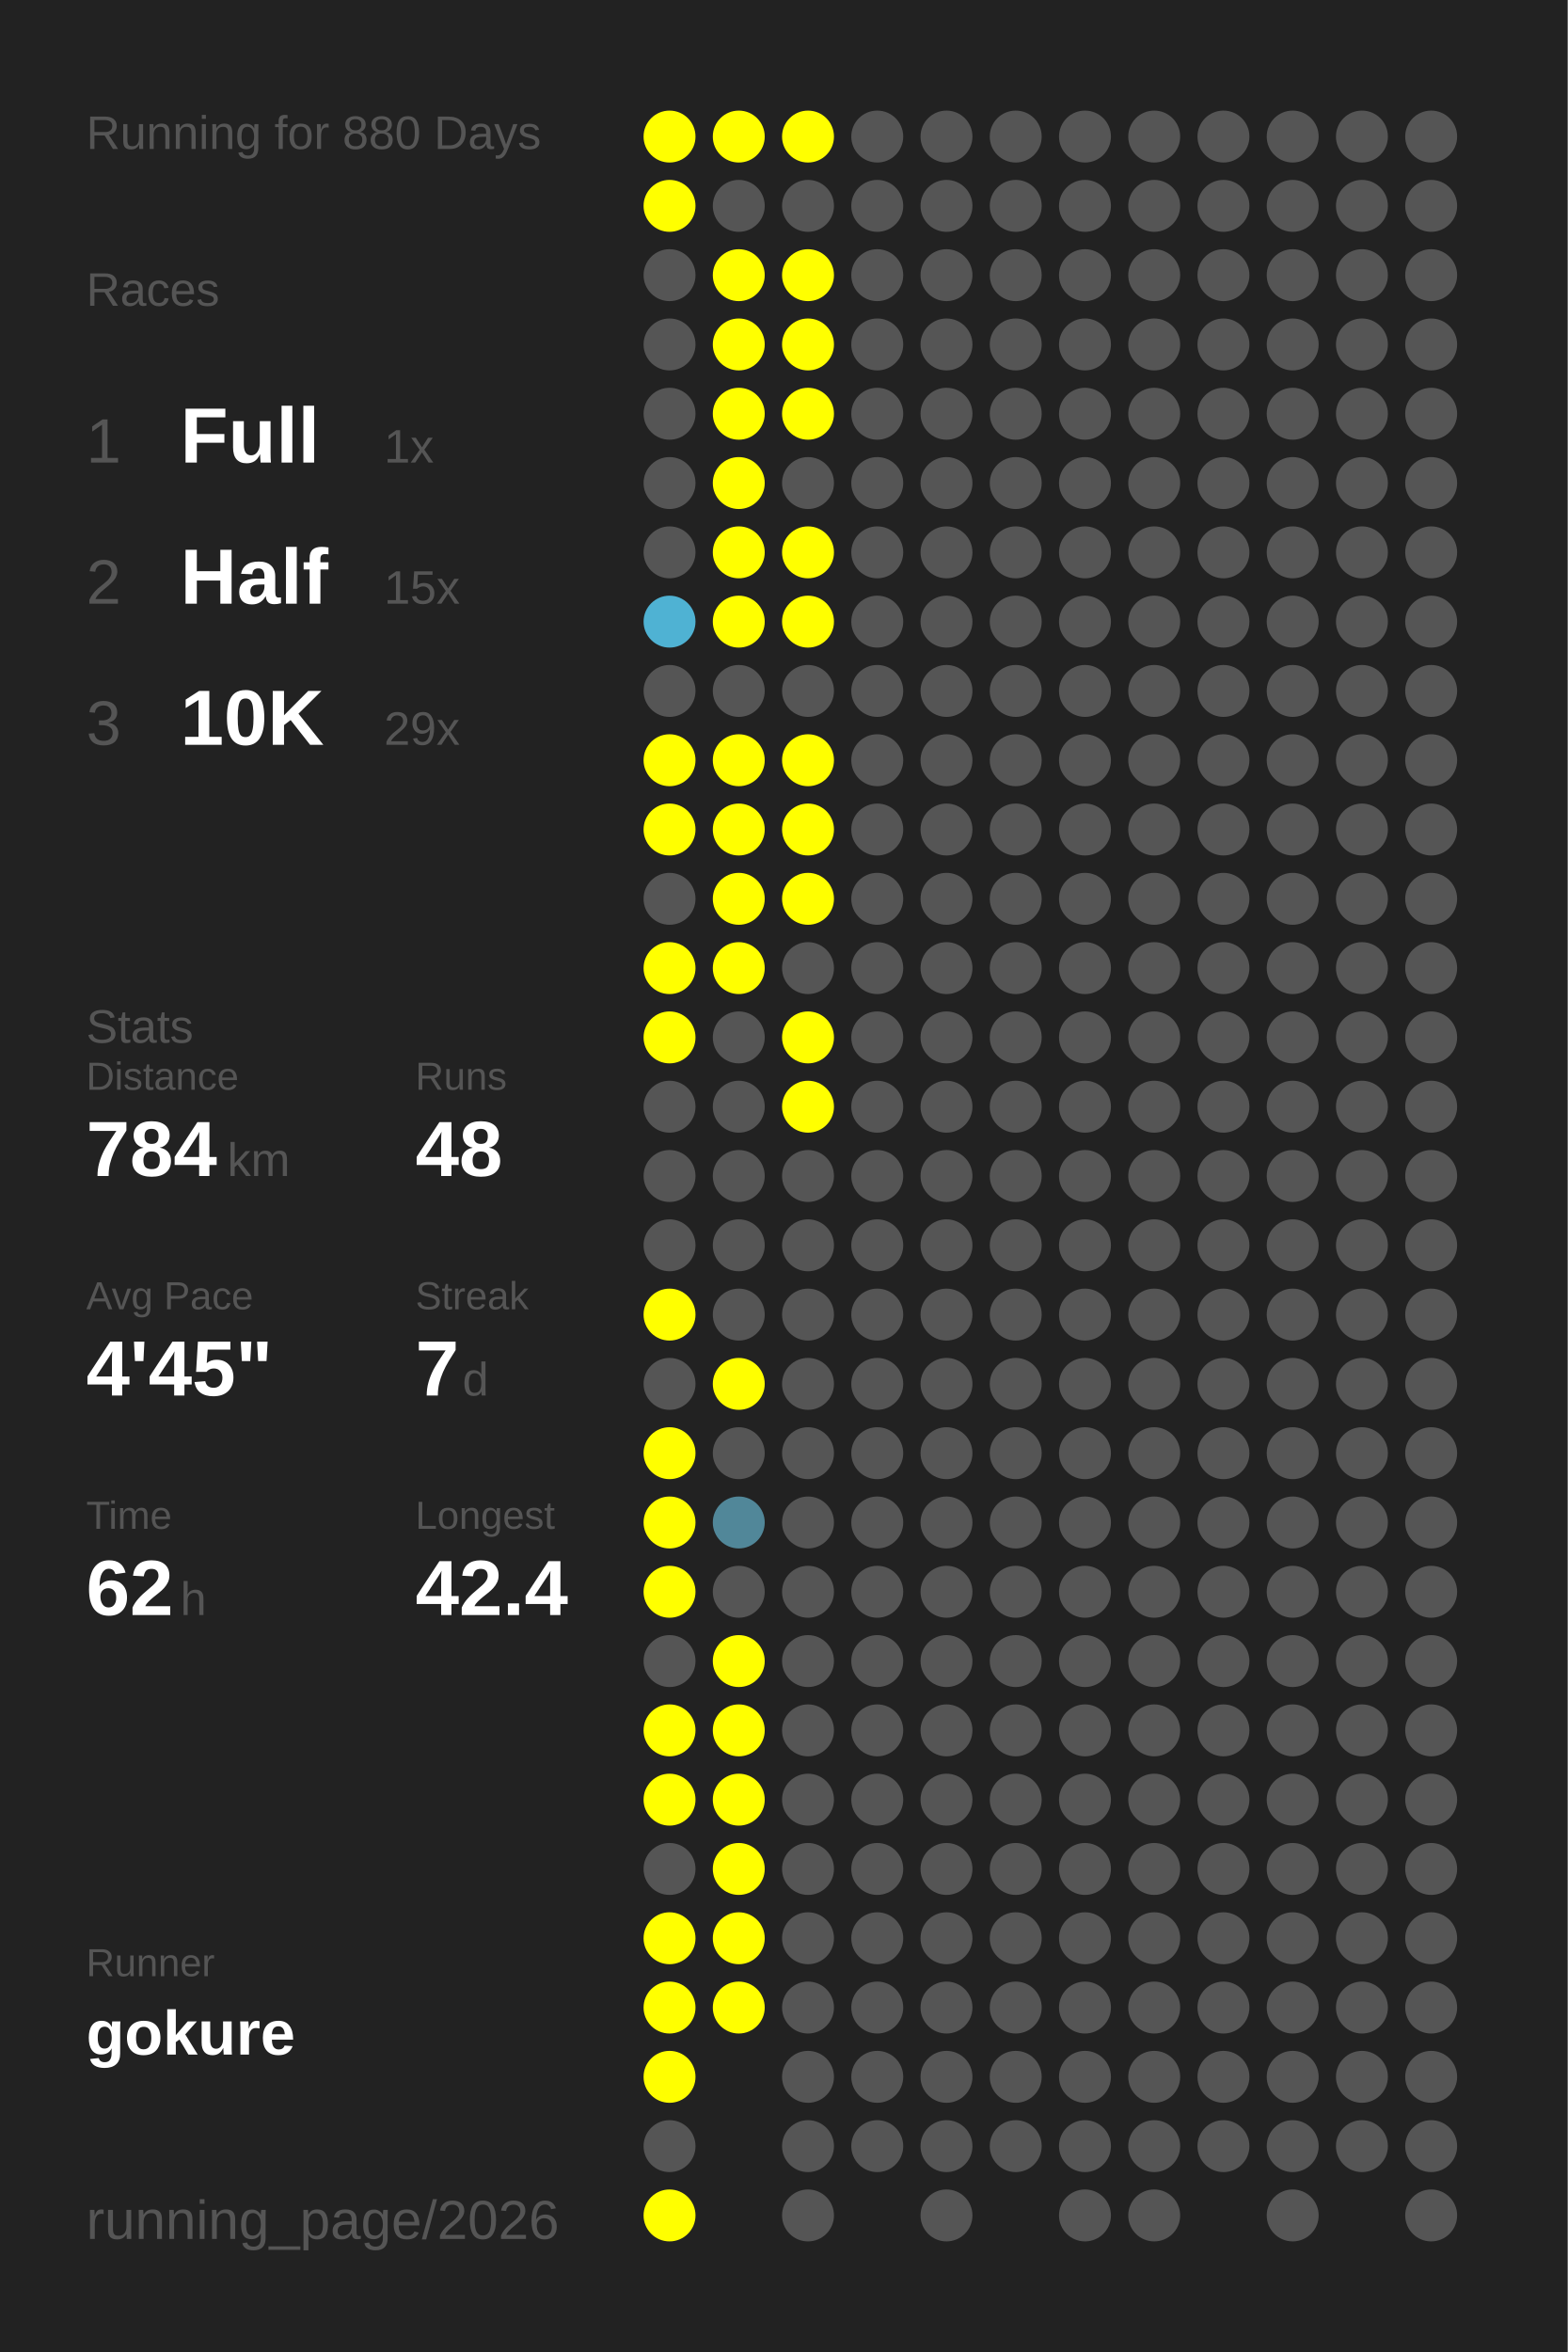
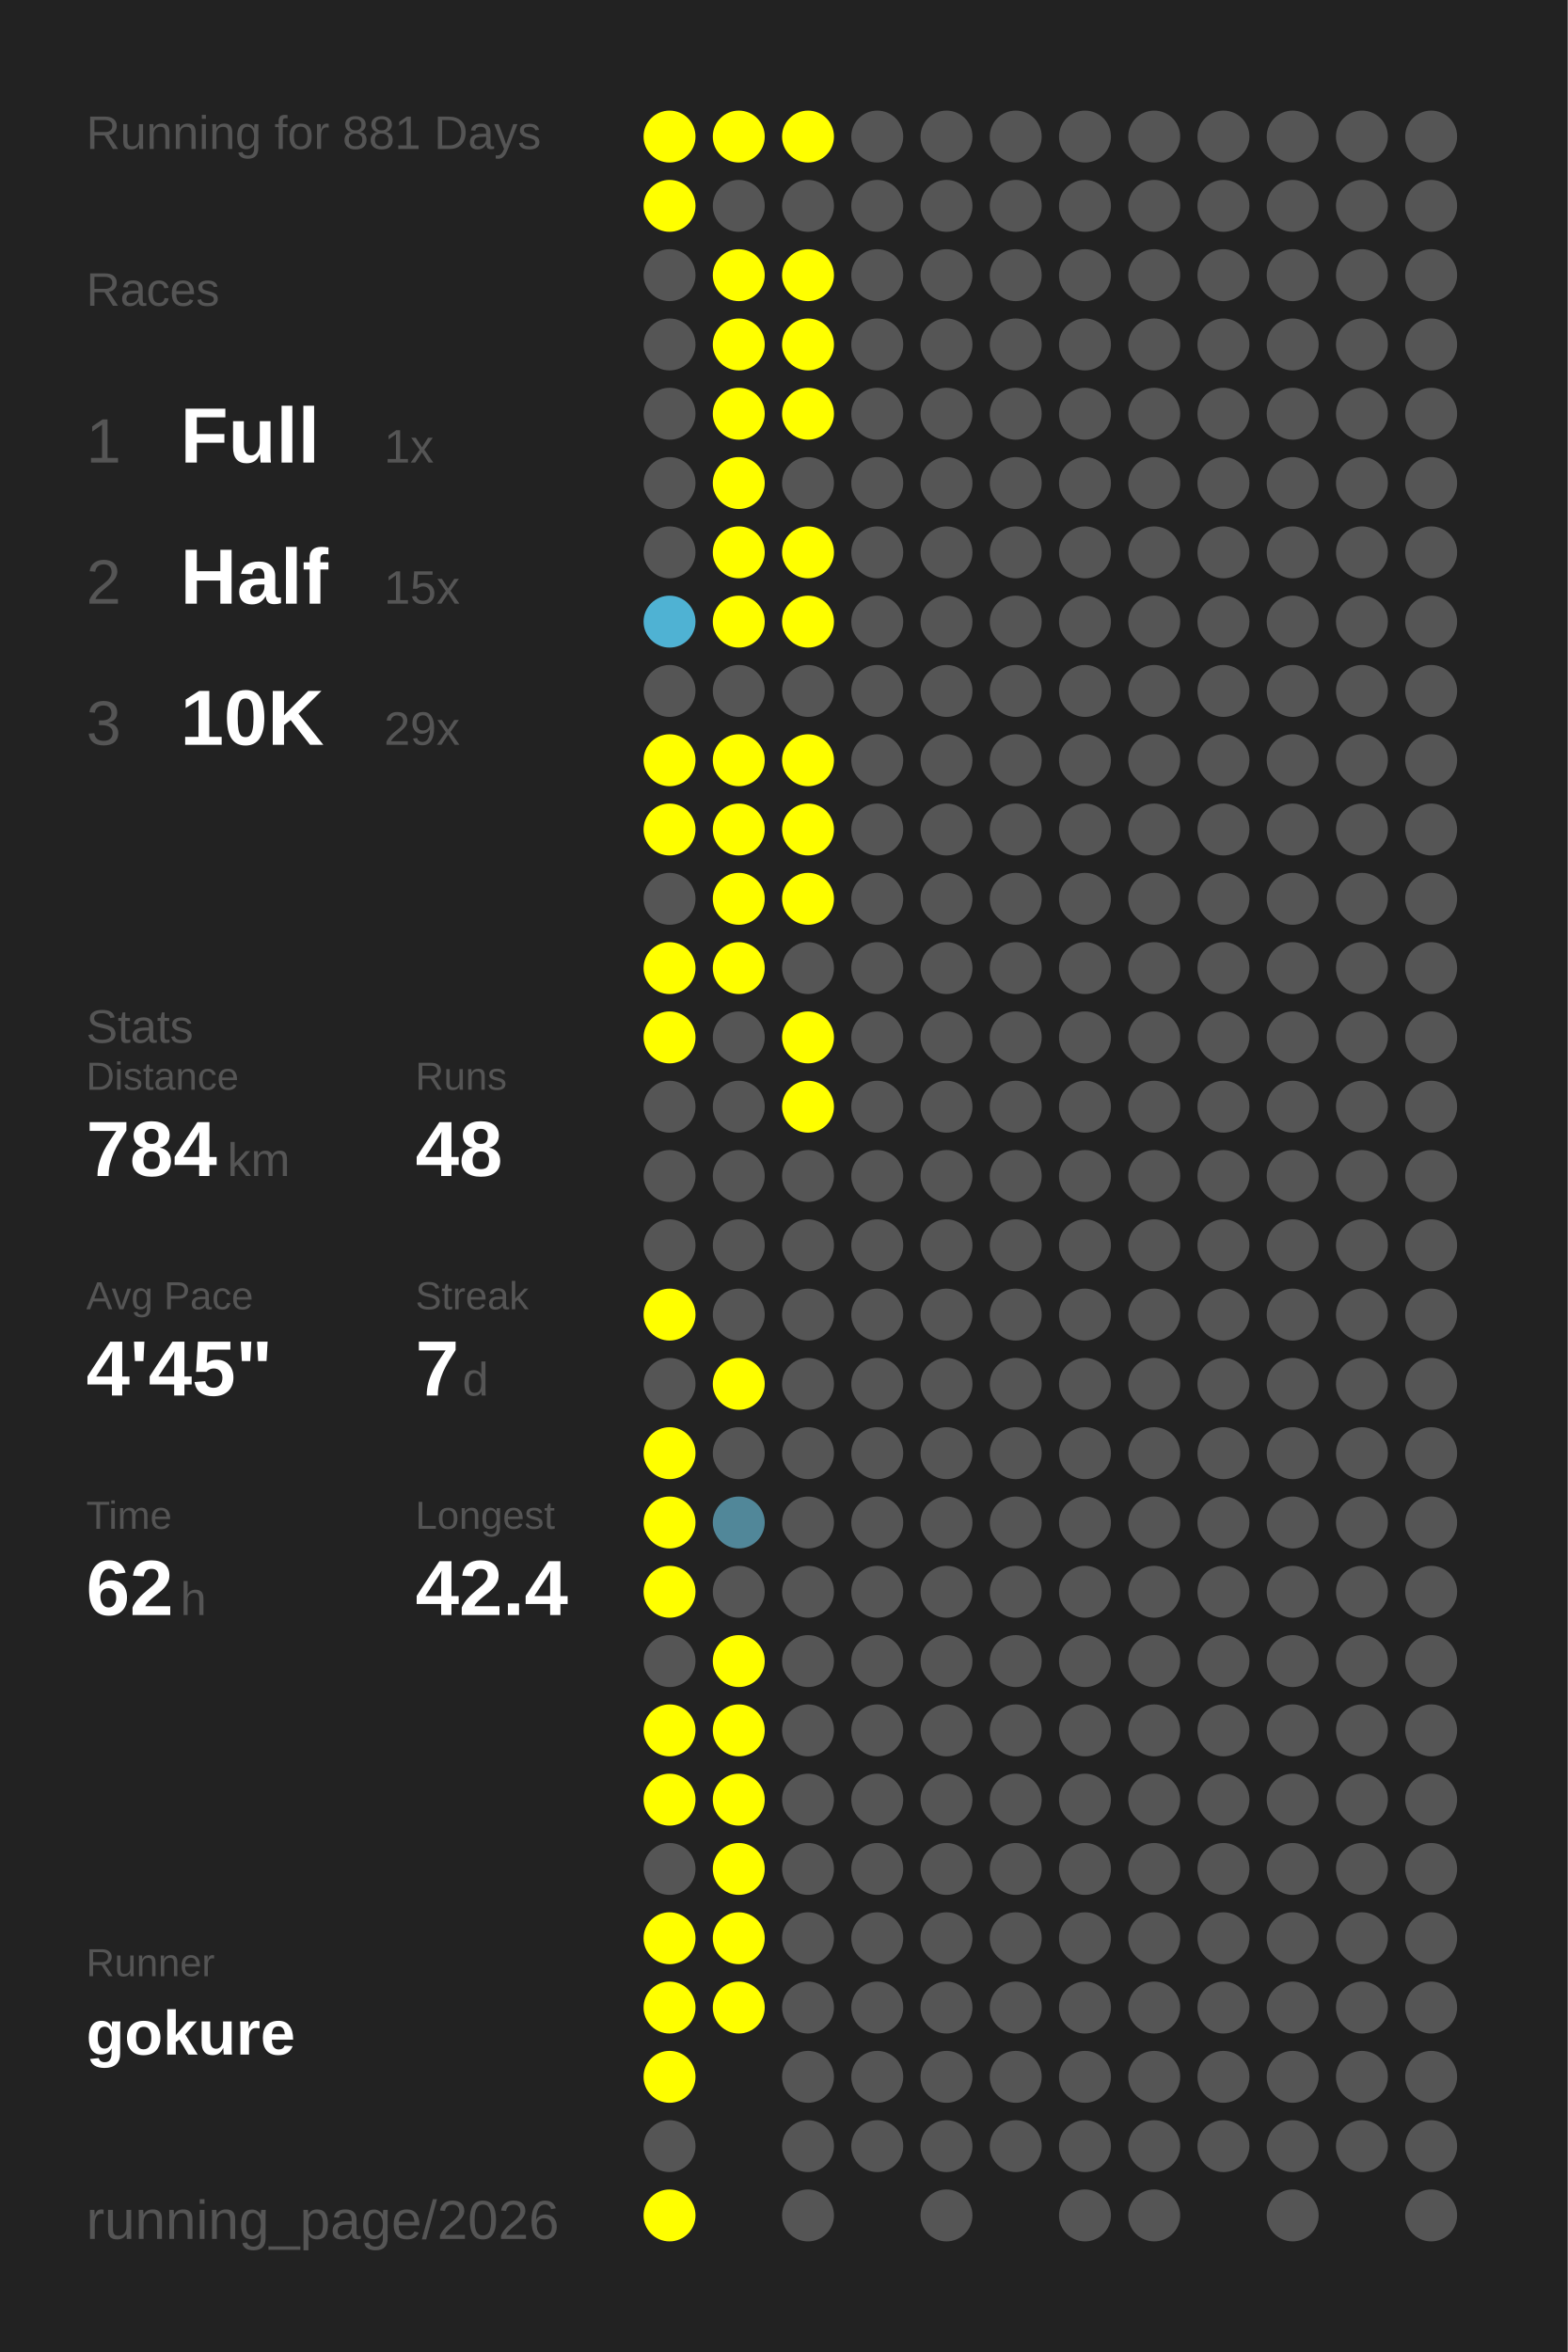
<svg xmlns="http://www.w3.org/2000/svg" baseProfile="full" height="300mm" version="1.1" viewBox="0,0,200,300" width="200mm">
  <defs />
  <rect fill="#222222" height="300" width="200" x="0" y="0" />
-   <text fill="#555555" style="font-size:6px; font-family:Arial;" x="11" y="19">Running for 880 Days</text>
+   <text fill="#555555" style="font-size:6px; font-family:Arial;" x="11" y="19">Running for 881 Days</text>
  <text fill="#555555" style="font-size:6px; font-family:Arial;" x="11" y="39">Races</text>
  <text fill="#555555" style="font-size:8px; font-family:Arial;" x="11" y="59">1</text>
  <text fill="#FFFFFF" style="font-size:10px; font-family:Arial; font-weight:bold;" x="23" y="59">Full</text>
  <text fill="#555555" style="font-size:6px; font-family:Arial;" x="49" y="59">1x</text>
  <text fill="#555555" style="font-size:8px; font-family:Arial;" x="11" y="77">2</text>
  <text fill="#FFFFFF" style="font-size:10px; font-family:Arial; font-weight:bold;" x="23" y="77">Half</text>
  <text fill="#555555" style="font-size:6px; font-family:Arial;" x="49" y="77">15x</text>
  <text fill="#555555" style="font-size:8px; font-family:Arial;" x="11" y="95">3</text>
  <text fill="#FFFFFF" style="font-size:10px; font-family:Arial; font-weight:bold;" x="23" y="95">10K</text>
  <text fill="#555555" style="font-size:6px; font-family:Arial;" x="49" y="95">29x</text>
  <text fill="#555555" style="font-size:6px; font-family:Arial;" x="11" y="133">Stats</text>
  <text fill="#555555" style="font-size:5px; font-family:Arial;" x="11" y="139">Distance</text>
  <text fill="#FFFFFF" style="font-size:10px; font-family:Arial; font-weight:bold;" x="11" y="150">784</text>
  <text fill="#555555" style="font-size:6px; font-family:Arial;" x="29" y="150">km</text>
  <text fill="#555555" style="font-size:5px; font-family:Arial;" x="53" y="139">Runs</text>
  <text fill="#FFFFFF" style="font-size:10px; font-family:Arial; font-weight:bold;" x="53" y="150">48</text>
  <text fill="#555555" style="font-size:5px; font-family:Arial;" x="11" y="167">Avg Pace</text>
  <text fill="#FFFFFF" style="font-size:10px; font-family:Arial; font-weight:bold;" x="11" y="178">4'45"</text>
  <text fill="#555555" style="font-size:5px; font-family:Arial;" x="53" y="167">Streak</text>
  <text fill="#FFFFFF" style="font-size:10px; font-family:Arial; font-weight:bold;" x="53" y="178">7</text>
  <text fill="#555555" style="font-size:6px; font-family:Arial;" x="59" y="178">d</text>
  <text fill="#555555" style="font-size:5px; font-family:Arial;" x="11" y="195">Time</text>
  <text fill="#FFFFFF" style="font-size:10px; font-family:Arial; font-weight:bold;" x="11" y="206">62</text>
  <text fill="#555555" style="font-size:6px; font-family:Arial;" x="23" y="206">h</text>
  <text fill="#555555" style="font-size:5px; font-family:Arial;" x="53" y="195">Longest</text>
  <text fill="#FFFFFF" style="font-size:10px; font-family:Arial; font-weight:bold;" x="53" y="206">42.4</text>
  <text fill="#555555" style="font-size:5px; font-family:Arial;" x="11" y="252.065">Runner</text>
  <text fill="#FFFFFF" style="font-size:8px; font-family:Arial; font-weight:bold;" x="11" y="262.065">gokure</text>
  <text fill="#555555" style="font-size:7px; font-family:Arial;" x="11" y="285.581">running_page/2026</text>
  <circle cx="85.417" cy="17.419" fill="#FFFF00" r="3.312" />
  <circle cx="85.417" cy="26.258" fill="#FFFF00" r="3.312" />
  <circle cx="85.417" cy="35.097" fill="#555555" r="3.312" />
  <circle cx="85.417" cy="43.935" fill="#555555" r="3.312" />
  <circle cx="85.417" cy="52.774" fill="#555555" r="3.312" />
  <circle cx="85.417" cy="61.613" fill="#555555" r="3.312" />
  <circle cx="85.417" cy="70.452" fill="#555555" r="3.312" />
  <circle cx="85.417" cy="79.29" fill="#4fb2d3" r="3.312" />
  <circle cx="85.417" cy="88.129" fill="#555555" r="3.312" />
  <circle cx="85.417" cy="96.968" fill="#FFFF00" r="3.312" />
  <circle cx="85.417" cy="105.806" fill="#FFFF00" r="3.312" />
  <circle cx="85.417" cy="114.645" fill="#555555" r="3.312" />
  <circle cx="85.417" cy="123.484" fill="#FFFF00" r="3.312" />
  <circle cx="85.417" cy="132.323" fill="#FFFF00" r="3.312" />
  <circle cx="85.417" cy="141.161" fill="#555555" r="3.312" />
  <circle cx="85.417" cy="150" fill="#555555" r="3.312" />
  <circle cx="85.417" cy="158.839" fill="#555555" r="3.312" />
  <circle cx="85.417" cy="167.677" fill="#FFFF00" r="3.312" />
  <circle cx="85.417" cy="176.516" fill="#555555" r="3.312" />
  <circle cx="85.417" cy="185.355" fill="#FFFF00" r="3.312" />
  <circle cx="85.417" cy="194.194" fill="#FFFF00" r="3.312" />
  <circle cx="85.417" cy="203.032" fill="#FFFF00" r="3.312" />
  <circle cx="85.417" cy="211.871" fill="#555555" r="3.312" />
  <circle cx="85.417" cy="220.71" fill="#FFFF00" r="3.312" />
  <circle cx="85.417" cy="229.548" fill="#FFFF00" r="3.312" />
  <circle cx="85.417" cy="238.387" fill="#555555" r="3.312" />
  <circle cx="85.417" cy="247.226" fill="#FFFF00" r="3.312" />
  <circle cx="85.417" cy="256.065" fill="#FFFF00" r="3.312" />
  <circle cx="85.417" cy="264.903" fill="#FFFF00" r="3.312" />
  <circle cx="85.417" cy="273.742" fill="#555555" r="3.312" />
  <circle cx="85.417" cy="282.581" fill="#FFFF00" r="3.312" />
  <circle cx="94.25" cy="17.419" fill="#FFFF00" r="3.312" />
  <circle cx="94.25" cy="26.258" fill="#555555" r="3.312" />
  <circle cx="94.25" cy="35.097" fill="#FFFF00" r="3.312" />
  <circle cx="94.25" cy="43.935" fill="#FFFF00" r="3.312" />
  <circle cx="94.25" cy="52.774" fill="#FFFF00" r="3.312" />
  <circle cx="94.25" cy="61.613" fill="#FFFF00" r="3.312" />
  <circle cx="94.25" cy="70.452" fill="#FFFF00" r="3.312" />
  <circle cx="94.25" cy="79.29" fill="#FFFF00" r="3.312" />
  <circle cx="94.25" cy="88.129" fill="#555555" r="3.312" />
  <circle cx="94.25" cy="96.968" fill="#FFFF00" r="3.312" />
  <circle cx="94.25" cy="105.806" fill="#FFFF00" r="3.312" />
  <circle cx="94.25" cy="114.645" fill="#FFFF00" r="3.312" />
  <circle cx="94.25" cy="123.484" fill="#FFFF00" r="3.312" />
  <circle cx="94.25" cy="132.323" fill="#555555" r="3.312" />
  <circle cx="94.25" cy="141.161" fill="#555555" r="3.312" />
  <circle cx="94.25" cy="150" fill="#555555" r="3.312" />
  <circle cx="94.25" cy="158.839" fill="#555555" r="3.312" />
  <circle cx="94.25" cy="167.677" fill="#555555" r="3.312" />
  <circle cx="94.25" cy="176.516" fill="#FFFF00" r="3.312" />
  <circle cx="94.25" cy="185.355" fill="#555555" r="3.312" />
  <circle cx="94.25" cy="194.194" fill="#518799" r="3.312" />
  <circle cx="94.25" cy="203.032" fill="#555555" r="3.312" />
  <circle cx="94.25" cy="211.871" fill="#FFFF00" r="3.312" />
  <circle cx="94.25" cy="220.71" fill="#FFFF00" r="3.312" />
  <circle cx="94.25" cy="229.548" fill="#FFFF00" r="3.312" />
  <circle cx="94.25" cy="238.387" fill="#FFFF00" r="3.312" />
  <circle cx="94.25" cy="247.226" fill="#FFFF00" r="3.312" />
  <circle cx="94.25" cy="256.065" fill="#FFFF00" r="3.312" />
  <circle cx="103.083" cy="17.419" fill="#FFFF00" r="3.312" />
  <circle cx="103.083" cy="26.258" fill="#555555" r="3.312" />
  <circle cx="103.083" cy="35.097" fill="#FFFF00" r="3.312" />
  <circle cx="103.083" cy="43.935" fill="#FFFF00" r="3.312" />
  <circle cx="103.083" cy="52.774" fill="#FFFF00" r="3.312" />
  <circle cx="103.083" cy="61.613" fill="#555555" r="3.312" />
  <circle cx="103.083" cy="70.452" fill="#FFFF00" r="3.312" />
  <circle cx="103.083" cy="79.29" fill="#FFFF00" r="3.312" />
  <circle cx="103.083" cy="88.129" fill="#555555" r="3.312" />
  <circle cx="103.083" cy="96.968" fill="#FFFF00" r="3.312" />
  <circle cx="103.083" cy="105.806" fill="#FFFF00" r="3.312" />
  <circle cx="103.083" cy="114.645" fill="#FFFF00" r="3.312" />
  <circle cx="103.083" cy="123.484" fill="#555555" r="3.312" />
  <circle cx="103.083" cy="132.323" fill="#FFFF00" r="3.312" />
  <circle cx="103.083" cy="141.161" fill="#FFFF00" r="3.312" />
  <circle cx="103.083" cy="150" fill="#555555" r="3.312" />
  <circle cx="103.083" cy="158.839" fill="#555555" r="3.312" />
  <circle cx="103.083" cy="167.677" fill="#555555" r="3.312" />
  <circle cx="103.083" cy="176.516" fill="#555555" r="3.312" />
  <circle cx="103.083" cy="185.355" fill="#555555" r="3.312" />
  <circle cx="103.083" cy="194.194" fill="#555555" r="3.312" />
  <circle cx="103.083" cy="203.032" fill="#555555" r="3.312" />
  <circle cx="103.083" cy="211.871" fill="#555555" r="3.312" />
  <circle cx="103.083" cy="220.71" fill="#555555" r="3.312" />
  <circle cx="103.083" cy="229.548" fill="#555555" r="3.312" />
  <circle cx="103.083" cy="238.387" fill="#555555" r="3.312" />
  <circle cx="103.083" cy="247.226" fill="#555555" r="3.312" />
  <circle cx="103.083" cy="256.065" fill="#555555" r="3.312" />
  <circle cx="103.083" cy="264.903" fill="#555555" r="3.312" />
  <circle cx="103.083" cy="273.742" fill="#555555" r="3.312" />
  <circle cx="103.083" cy="282.581" fill="#555555" r="3.312" />
  <circle cx="111.917" cy="17.419" fill="#555555" r="3.312" />
  <circle cx="111.917" cy="26.258" fill="#555555" r="3.312" />
  <circle cx="111.917" cy="35.097" fill="#555555" r="3.312" />
  <circle cx="111.917" cy="43.935" fill="#555555" r="3.312" />
  <circle cx="111.917" cy="52.774" fill="#555555" r="3.312" />
  <circle cx="111.917" cy="61.613" fill="#555555" r="3.312" />
  <circle cx="111.917" cy="70.452" fill="#555555" r="3.312" />
  <circle cx="111.917" cy="79.29" fill="#555555" r="3.312" />
  <circle cx="111.917" cy="88.129" fill="#555555" r="3.312" />
  <circle cx="111.917" cy="96.968" fill="#555555" r="3.312" />
  <circle cx="111.917" cy="105.806" fill="#555555" r="3.312" />
  <circle cx="111.917" cy="114.645" fill="#555555" r="3.312" />
  <circle cx="111.917" cy="123.484" fill="#555555" r="3.312" />
  <circle cx="111.917" cy="132.323" fill="#555555" r="3.312" />
  <circle cx="111.917" cy="141.161" fill="#555555" r="3.312" />
  <circle cx="111.917" cy="150" fill="#555555" r="3.312" />
  <circle cx="111.917" cy="158.839" fill="#555555" r="3.312" />
  <circle cx="111.917" cy="167.677" fill="#555555" r="3.312" />
  <circle cx="111.917" cy="176.516" fill="#555555" r="3.312" />
  <circle cx="111.917" cy="185.355" fill="#555555" r="3.312" />
  <circle cx="111.917" cy="194.194" fill="#555555" r="3.312" />
  <circle cx="111.917" cy="203.032" fill="#555555" r="3.312" />
  <circle cx="111.917" cy="211.871" fill="#555555" r="3.312" />
  <circle cx="111.917" cy="220.71" fill="#555555" r="3.312" />
  <circle cx="111.917" cy="229.548" fill="#555555" r="3.312" />
  <circle cx="111.917" cy="238.387" fill="#555555" r="3.312" />
  <circle cx="111.917" cy="247.226" fill="#555555" r="3.312" />
  <circle cx="111.917" cy="256.065" fill="#555555" r="3.312" />
  <circle cx="111.917" cy="264.903" fill="#555555" r="3.312" />
  <circle cx="111.917" cy="273.742" fill="#555555" r="3.312" />
  <circle cx="120.75" cy="17.419" fill="#555555" r="3.312" />
  <circle cx="120.75" cy="26.258" fill="#555555" r="3.312" />
  <circle cx="120.75" cy="35.097" fill="#555555" r="3.312" />
  <circle cx="120.75" cy="43.935" fill="#555555" r="3.312" />
  <circle cx="120.75" cy="52.774" fill="#555555" r="3.312" />
  <circle cx="120.75" cy="61.613" fill="#555555" r="3.312" />
  <circle cx="120.75" cy="70.452" fill="#555555" r="3.312" />
  <circle cx="120.75" cy="79.29" fill="#555555" r="3.312" />
  <circle cx="120.75" cy="88.129" fill="#555555" r="3.312" />
  <circle cx="120.75" cy="96.968" fill="#555555" r="3.312" />
  <circle cx="120.75" cy="105.806" fill="#555555" r="3.312" />
  <circle cx="120.75" cy="114.645" fill="#555555" r="3.312" />
  <circle cx="120.75" cy="123.484" fill="#555555" r="3.312" />
  <circle cx="120.75" cy="132.323" fill="#555555" r="3.312" />
  <circle cx="120.75" cy="141.161" fill="#555555" r="3.312" />
  <circle cx="120.75" cy="150" fill="#555555" r="3.312" />
  <circle cx="120.75" cy="158.839" fill="#555555" r="3.312" />
  <circle cx="120.75" cy="167.677" fill="#555555" r="3.312" />
  <circle cx="120.75" cy="176.516" fill="#555555" r="3.312" />
  <circle cx="120.75" cy="185.355" fill="#555555" r="3.312" />
  <circle cx="120.75" cy="194.194" fill="#555555" r="3.312" />
  <circle cx="120.75" cy="203.032" fill="#555555" r="3.312" />
  <circle cx="120.75" cy="211.871" fill="#555555" r="3.312" />
  <circle cx="120.75" cy="220.71" fill="#555555" r="3.312" />
  <circle cx="120.75" cy="229.548" fill="#555555" r="3.312" />
  <circle cx="120.75" cy="238.387" fill="#555555" r="3.312" />
  <circle cx="120.75" cy="247.226" fill="#555555" r="3.312" />
  <circle cx="120.75" cy="256.065" fill="#555555" r="3.312" />
  <circle cx="120.75" cy="264.903" fill="#555555" r="3.312" />
  <circle cx="120.75" cy="273.742" fill="#555555" r="3.312" />
  <circle cx="120.75" cy="282.581" fill="#555555" r="3.312" />
  <circle cx="129.583" cy="17.419" fill="#555555" r="3.312" />
  <circle cx="129.583" cy="26.258" fill="#555555" r="3.312" />
  <circle cx="129.583" cy="35.097" fill="#555555" r="3.312" />
  <circle cx="129.583" cy="43.935" fill="#555555" r="3.312" />
  <circle cx="129.583" cy="52.774" fill="#555555" r="3.312" />
  <circle cx="129.583" cy="61.613" fill="#555555" r="3.312" />
  <circle cx="129.583" cy="70.452" fill="#555555" r="3.312" />
  <circle cx="129.583" cy="79.29" fill="#555555" r="3.312" />
  <circle cx="129.583" cy="88.129" fill="#555555" r="3.312" />
  <circle cx="129.583" cy="96.968" fill="#555555" r="3.312" />
  <circle cx="129.583" cy="105.806" fill="#555555" r="3.312" />
  <circle cx="129.583" cy="114.645" fill="#555555" r="3.312" />
  <circle cx="129.583" cy="123.484" fill="#555555" r="3.312" />
  <circle cx="129.583" cy="132.323" fill="#555555" r="3.312" />
  <circle cx="129.583" cy="141.161" fill="#555555" r="3.312" />
  <circle cx="129.583" cy="150" fill="#555555" r="3.312" />
  <circle cx="129.583" cy="158.839" fill="#555555" r="3.312" />
  <circle cx="129.583" cy="167.677" fill="#555555" r="3.312" />
  <circle cx="129.583" cy="176.516" fill="#555555" r="3.312" />
  <circle cx="129.583" cy="185.355" fill="#555555" r="3.312" />
  <circle cx="129.583" cy="194.194" fill="#555555" r="3.312" />
  <circle cx="129.583" cy="203.032" fill="#555555" r="3.312" />
  <circle cx="129.583" cy="211.871" fill="#555555" r="3.312" />
  <circle cx="129.583" cy="220.71" fill="#555555" r="3.312" />
  <circle cx="129.583" cy="229.548" fill="#555555" r="3.312" />
  <circle cx="129.583" cy="238.387" fill="#555555" r="3.312" />
  <circle cx="129.583" cy="247.226" fill="#555555" r="3.312" />
  <circle cx="129.583" cy="256.065" fill="#555555" r="3.312" />
  <circle cx="129.583" cy="264.903" fill="#555555" r="3.312" />
  <circle cx="129.583" cy="273.742" fill="#555555" r="3.312" />
  <circle cx="138.417" cy="17.419" fill="#555555" r="3.312" />
  <circle cx="138.417" cy="26.258" fill="#555555" r="3.312" />
  <circle cx="138.417" cy="35.097" fill="#555555" r="3.312" />
  <circle cx="138.417" cy="43.935" fill="#555555" r="3.312" />
  <circle cx="138.417" cy="52.774" fill="#555555" r="3.312" />
  <circle cx="138.417" cy="61.613" fill="#555555" r="3.312" />
  <circle cx="138.417" cy="70.452" fill="#555555" r="3.312" />
  <circle cx="138.417" cy="79.29" fill="#555555" r="3.312" />
  <circle cx="138.417" cy="88.129" fill="#555555" r="3.312" />
  <circle cx="138.417" cy="96.968" fill="#555555" r="3.312" />
  <circle cx="138.417" cy="105.806" fill="#555555" r="3.312" />
  <circle cx="138.417" cy="114.645" fill="#555555" r="3.312" />
  <circle cx="138.417" cy="123.484" fill="#555555" r="3.312" />
  <circle cx="138.417" cy="132.323" fill="#555555" r="3.312" />
  <circle cx="138.417" cy="141.161" fill="#555555" r="3.312" />
  <circle cx="138.417" cy="150" fill="#555555" r="3.312" />
  <circle cx="138.417" cy="158.839" fill="#555555" r="3.312" />
  <circle cx="138.417" cy="167.677" fill="#555555" r="3.312" />
  <circle cx="138.417" cy="176.516" fill="#555555" r="3.312" />
  <circle cx="138.417" cy="185.355" fill="#555555" r="3.312" />
  <circle cx="138.417" cy="194.194" fill="#555555" r="3.312" />
  <circle cx="138.417" cy="203.032" fill="#555555" r="3.312" />
  <circle cx="138.417" cy="211.871" fill="#555555" r="3.312" />
  <circle cx="138.417" cy="220.71" fill="#555555" r="3.312" />
  <circle cx="138.417" cy="229.548" fill="#555555" r="3.312" />
  <circle cx="138.417" cy="238.387" fill="#555555" r="3.312" />
  <circle cx="138.417" cy="247.226" fill="#555555" r="3.312" />
  <circle cx="138.417" cy="256.065" fill="#555555" r="3.312" />
  <circle cx="138.417" cy="264.903" fill="#555555" r="3.312" />
  <circle cx="138.417" cy="273.742" fill="#555555" r="3.312" />
  <circle cx="138.417" cy="282.581" fill="#555555" r="3.312" />
  <circle cx="147.25" cy="17.419" fill="#555555" r="3.312" />
  <circle cx="147.25" cy="26.258" fill="#555555" r="3.312" />
  <circle cx="147.25" cy="35.097" fill="#555555" r="3.312" />
  <circle cx="147.25" cy="43.935" fill="#555555" r="3.312" />
  <circle cx="147.25" cy="52.774" fill="#555555" r="3.312" />
  <circle cx="147.25" cy="61.613" fill="#555555" r="3.312" />
  <circle cx="147.25" cy="70.452" fill="#555555" r="3.312" />
  <circle cx="147.25" cy="79.29" fill="#555555" r="3.312" />
  <circle cx="147.25" cy="88.129" fill="#555555" r="3.312" />
  <circle cx="147.25" cy="96.968" fill="#555555" r="3.312" />
  <circle cx="147.25" cy="105.806" fill="#555555" r="3.312" />
  <circle cx="147.25" cy="114.645" fill="#555555" r="3.312" />
  <circle cx="147.25" cy="123.484" fill="#555555" r="3.312" />
  <circle cx="147.25" cy="132.323" fill="#555555" r="3.312" />
  <circle cx="147.25" cy="141.161" fill="#555555" r="3.312" />
  <circle cx="147.25" cy="150" fill="#555555" r="3.312" />
  <circle cx="147.25" cy="158.839" fill="#555555" r="3.312" />
  <circle cx="147.25" cy="167.677" fill="#555555" r="3.312" />
  <circle cx="147.25" cy="176.516" fill="#555555" r="3.312" />
  <circle cx="147.25" cy="185.355" fill="#555555" r="3.312" />
  <circle cx="147.25" cy="194.194" fill="#555555" r="3.312" />
  <circle cx="147.25" cy="203.032" fill="#555555" r="3.312" />
  <circle cx="147.25" cy="211.871" fill="#555555" r="3.312" />
  <circle cx="147.25" cy="220.71" fill="#555555" r="3.312" />
  <circle cx="147.25" cy="229.548" fill="#555555" r="3.312" />
  <circle cx="147.25" cy="238.387" fill="#555555" r="3.312" />
  <circle cx="147.25" cy="247.226" fill="#555555" r="3.312" />
  <circle cx="147.25" cy="256.065" fill="#555555" r="3.312" />
  <circle cx="147.25" cy="264.903" fill="#555555" r="3.312" />
  <circle cx="147.25" cy="273.742" fill="#555555" r="3.312" />
  <circle cx="147.25" cy="282.581" fill="#555555" r="3.312" />
  <circle cx="156.083" cy="17.419" fill="#555555" r="3.312" />
  <circle cx="156.083" cy="26.258" fill="#555555" r="3.312" />
  <circle cx="156.083" cy="35.097" fill="#555555" r="3.312" />
  <circle cx="156.083" cy="43.935" fill="#555555" r="3.312" />
  <circle cx="156.083" cy="52.774" fill="#555555" r="3.312" />
  <circle cx="156.083" cy="61.613" fill="#555555" r="3.312" />
  <circle cx="156.083" cy="70.452" fill="#555555" r="3.312" />
  <circle cx="156.083" cy="79.29" fill="#555555" r="3.312" />
  <circle cx="156.083" cy="88.129" fill="#555555" r="3.312" />
  <circle cx="156.083" cy="96.968" fill="#555555" r="3.312" />
  <circle cx="156.083" cy="105.806" fill="#555555" r="3.312" />
  <circle cx="156.083" cy="114.645" fill="#555555" r="3.312" />
  <circle cx="156.083" cy="123.484" fill="#555555" r="3.312" />
  <circle cx="156.083" cy="132.323" fill="#555555" r="3.312" />
  <circle cx="156.083" cy="141.161" fill="#555555" r="3.312" />
  <circle cx="156.083" cy="150" fill="#555555" r="3.312" />
  <circle cx="156.083" cy="158.839" fill="#555555" r="3.312" />
  <circle cx="156.083" cy="167.677" fill="#555555" r="3.312" />
  <circle cx="156.083" cy="176.516" fill="#555555" r="3.312" />
  <circle cx="156.083" cy="185.355" fill="#555555" r="3.312" />
  <circle cx="156.083" cy="194.194" fill="#555555" r="3.312" />
  <circle cx="156.083" cy="203.032" fill="#555555" r="3.312" />
  <circle cx="156.083" cy="211.871" fill="#555555" r="3.312" />
  <circle cx="156.083" cy="220.71" fill="#555555" r="3.312" />
  <circle cx="156.083" cy="229.548" fill="#555555" r="3.312" />
  <circle cx="156.083" cy="238.387" fill="#555555" r="3.312" />
  <circle cx="156.083" cy="247.226" fill="#555555" r="3.312" />
  <circle cx="156.083" cy="256.065" fill="#555555" r="3.312" />
  <circle cx="156.083" cy="264.903" fill="#555555" r="3.312" />
  <circle cx="156.083" cy="273.742" fill="#555555" r="3.312" />
  <circle cx="164.917" cy="17.419" fill="#555555" r="3.312" />
  <circle cx="164.917" cy="26.258" fill="#555555" r="3.312" />
  <circle cx="164.917" cy="35.097" fill="#555555" r="3.312" />
  <circle cx="164.917" cy="43.935" fill="#555555" r="3.312" />
  <circle cx="164.917" cy="52.774" fill="#555555" r="3.312" />
  <circle cx="164.917" cy="61.613" fill="#555555" r="3.312" />
  <circle cx="164.917" cy="70.452" fill="#555555" r="3.312" />
  <circle cx="164.917" cy="79.29" fill="#555555" r="3.312" />
  <circle cx="164.917" cy="88.129" fill="#555555" r="3.312" />
  <circle cx="164.917" cy="96.968" fill="#555555" r="3.312" />
  <circle cx="164.917" cy="105.806" fill="#555555" r="3.312" />
  <circle cx="164.917" cy="114.645" fill="#555555" r="3.312" />
  <circle cx="164.917" cy="123.484" fill="#555555" r="3.312" />
  <circle cx="164.917" cy="132.323" fill="#555555" r="3.312" />
  <circle cx="164.917" cy="141.161" fill="#555555" r="3.312" />
  <circle cx="164.917" cy="150" fill="#555555" r="3.312" />
  <circle cx="164.917" cy="158.839" fill="#555555" r="3.312" />
  <circle cx="164.917" cy="167.677" fill="#555555" r="3.312" />
  <circle cx="164.917" cy="176.516" fill="#555555" r="3.312" />
  <circle cx="164.917" cy="185.355" fill="#555555" r="3.312" />
  <circle cx="164.917" cy="194.194" fill="#555555" r="3.312" />
  <circle cx="164.917" cy="203.032" fill="#555555" r="3.312" />
  <circle cx="164.917" cy="211.871" fill="#555555" r="3.312" />
  <circle cx="164.917" cy="220.71" fill="#555555" r="3.312" />
  <circle cx="164.917" cy="229.548" fill="#555555" r="3.312" />
  <circle cx="164.917" cy="238.387" fill="#555555" r="3.312" />
  <circle cx="164.917" cy="247.226" fill="#555555" r="3.312" />
  <circle cx="164.917" cy="256.065" fill="#555555" r="3.312" />
  <circle cx="164.917" cy="264.903" fill="#555555" r="3.312" />
  <circle cx="164.917" cy="273.742" fill="#555555" r="3.312" />
  <circle cx="164.917" cy="282.581" fill="#555555" r="3.312" />
  <circle cx="173.75" cy="17.419" fill="#555555" r="3.312" />
  <circle cx="173.75" cy="26.258" fill="#555555" r="3.312" />
  <circle cx="173.75" cy="35.097" fill="#555555" r="3.312" />
  <circle cx="173.75" cy="43.935" fill="#555555" r="3.312" />
  <circle cx="173.75" cy="52.774" fill="#555555" r="3.312" />
  <circle cx="173.75" cy="61.613" fill="#555555" r="3.312" />
  <circle cx="173.75" cy="70.452" fill="#555555" r="3.312" />
  <circle cx="173.75" cy="79.29" fill="#555555" r="3.312" />
  <circle cx="173.75" cy="88.129" fill="#555555" r="3.312" />
  <circle cx="173.75" cy="96.968" fill="#555555" r="3.312" />
  <circle cx="173.75" cy="105.806" fill="#555555" r="3.312" />
  <circle cx="173.75" cy="114.645" fill="#555555" r="3.312" />
  <circle cx="173.75" cy="123.484" fill="#555555" r="3.312" />
  <circle cx="173.75" cy="132.323" fill="#555555" r="3.312" />
  <circle cx="173.75" cy="141.161" fill="#555555" r="3.312" />
  <circle cx="173.75" cy="150" fill="#555555" r="3.312" />
  <circle cx="173.75" cy="158.839" fill="#555555" r="3.312" />
  <circle cx="173.75" cy="167.677" fill="#555555" r="3.312" />
  <circle cx="173.75" cy="176.516" fill="#555555" r="3.312" />
  <circle cx="173.75" cy="185.355" fill="#555555" r="3.312" />
  <circle cx="173.75" cy="194.194" fill="#555555" r="3.312" />
  <circle cx="173.75" cy="203.032" fill="#555555" r="3.312" />
  <circle cx="173.75" cy="211.871" fill="#555555" r="3.312" />
  <circle cx="173.75" cy="220.71" fill="#555555" r="3.312" />
  <circle cx="173.75" cy="229.548" fill="#555555" r="3.312" />
  <circle cx="173.75" cy="238.387" fill="#555555" r="3.312" />
  <circle cx="173.75" cy="247.226" fill="#555555" r="3.312" />
  <circle cx="173.75" cy="256.065" fill="#555555" r="3.312" />
  <circle cx="173.75" cy="264.903" fill="#555555" r="3.312" />
  <circle cx="173.75" cy="273.742" fill="#555555" r="3.312" />
  <circle cx="182.583" cy="17.419" fill="#555555" r="3.312" />
  <circle cx="182.583" cy="26.258" fill="#555555" r="3.312" />
  <circle cx="182.583" cy="35.097" fill="#555555" r="3.312" />
  <circle cx="182.583" cy="43.935" fill="#555555" r="3.312" />
  <circle cx="182.583" cy="52.774" fill="#555555" r="3.312" />
  <circle cx="182.583" cy="61.613" fill="#555555" r="3.312" />
  <circle cx="182.583" cy="70.452" fill="#555555" r="3.312" />
  <circle cx="182.583" cy="79.29" fill="#555555" r="3.312" />
  <circle cx="182.583" cy="88.129" fill="#555555" r="3.312" />
  <circle cx="182.583" cy="96.968" fill="#555555" r="3.312" />
  <circle cx="182.583" cy="105.806" fill="#555555" r="3.312" />
  <circle cx="182.583" cy="114.645" fill="#555555" r="3.312" />
  <circle cx="182.583" cy="123.484" fill="#555555" r="3.312" />
  <circle cx="182.583" cy="132.323" fill="#555555" r="3.312" />
  <circle cx="182.583" cy="141.161" fill="#555555" r="3.312" />
  <circle cx="182.583" cy="150" fill="#555555" r="3.312" />
  <circle cx="182.583" cy="158.839" fill="#555555" r="3.312" />
  <circle cx="182.583" cy="167.677" fill="#555555" r="3.312" />
  <circle cx="182.583" cy="176.516" fill="#555555" r="3.312" />
  <circle cx="182.583" cy="185.355" fill="#555555" r="3.312" />
  <circle cx="182.583" cy="194.194" fill="#555555" r="3.312" />
  <circle cx="182.583" cy="203.032" fill="#555555" r="3.312" />
  <circle cx="182.583" cy="211.871" fill="#555555" r="3.312" />
  <circle cx="182.583" cy="220.71" fill="#555555" r="3.312" />
  <circle cx="182.583" cy="229.548" fill="#555555" r="3.312" />
  <circle cx="182.583" cy="238.387" fill="#555555" r="3.312" />
  <circle cx="182.583" cy="247.226" fill="#555555" r="3.312" />
  <circle cx="182.583" cy="256.065" fill="#555555" r="3.312" />
  <circle cx="182.583" cy="264.903" fill="#555555" r="3.312" />
  <circle cx="182.583" cy="273.742" fill="#555555" r="3.312" />
  <circle cx="182.583" cy="282.581" fill="#555555" r="3.312" />
</svg>
